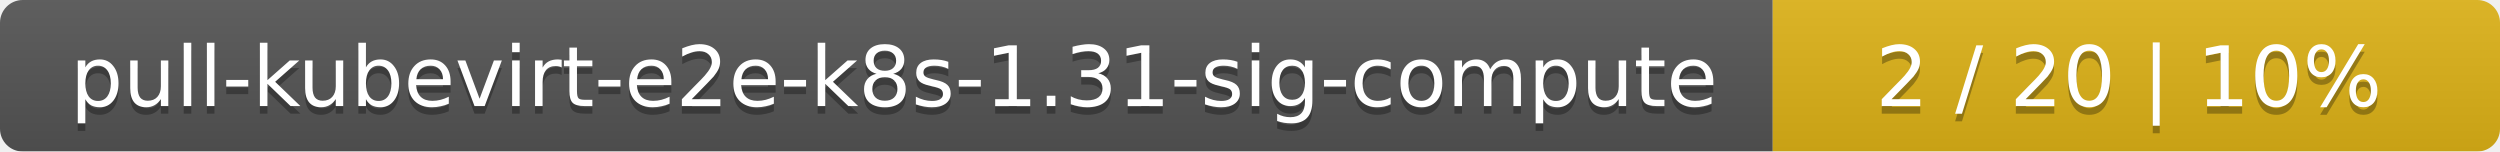
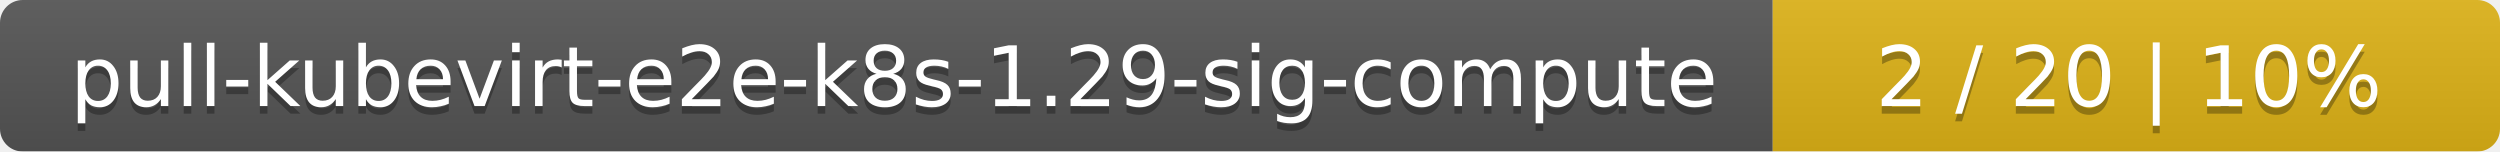
<svg xmlns="http://www.w3.org/2000/svg" width="330" height="20">
  <linearGradient id="smooth" x2="0" y2="100%">
    <stop offset="0" stop-color="#bbb" stop-opacity=".1" />
    <stop offset="1" stop-opacity=".1" />
  </linearGradient>
  <mask id="round">
    <rect width="330" height="20" rx="3" fill="#fff" />
  </mask>
  <g mask="url(#round)">
    <rect width="234" height="20" fill="#555" />
    <rect x="234" width="96" height="20" fill="#dfb317" />
    <rect width="330" height="20" fill="url(#smooth)" />
  </g>
  <g fill="#fff" text-anchor="middle" font-family="DejaVu Sans,Verdana,Geneva,sans-serif" font-size="11">
-     <text x="118" y="15" fill="#010101" fill-opacity=".3">pull-kubevirt-e2e-k8s-1.31-sig-compute</text>
-     <text x="118" y="14">pull-kubevirt-e2e-k8s-1.31-sig-compute</text>
+     <text x="118" y="15" fill="#010101" fill-opacity=".3">pull-kubevirt-e2e-k8s-1.29-sig-compute</text>
+     <text x="118" y="14">pull-kubevirt-e2e-k8s-1.29-sig-compute</text>
    <text x="281" y="15" fill="#010101" fill-opacity=".3">2 / 20    |    10%</text>
    <text x="281" y="14">2 / 20    |    10%</text>
  </g>
</svg>
